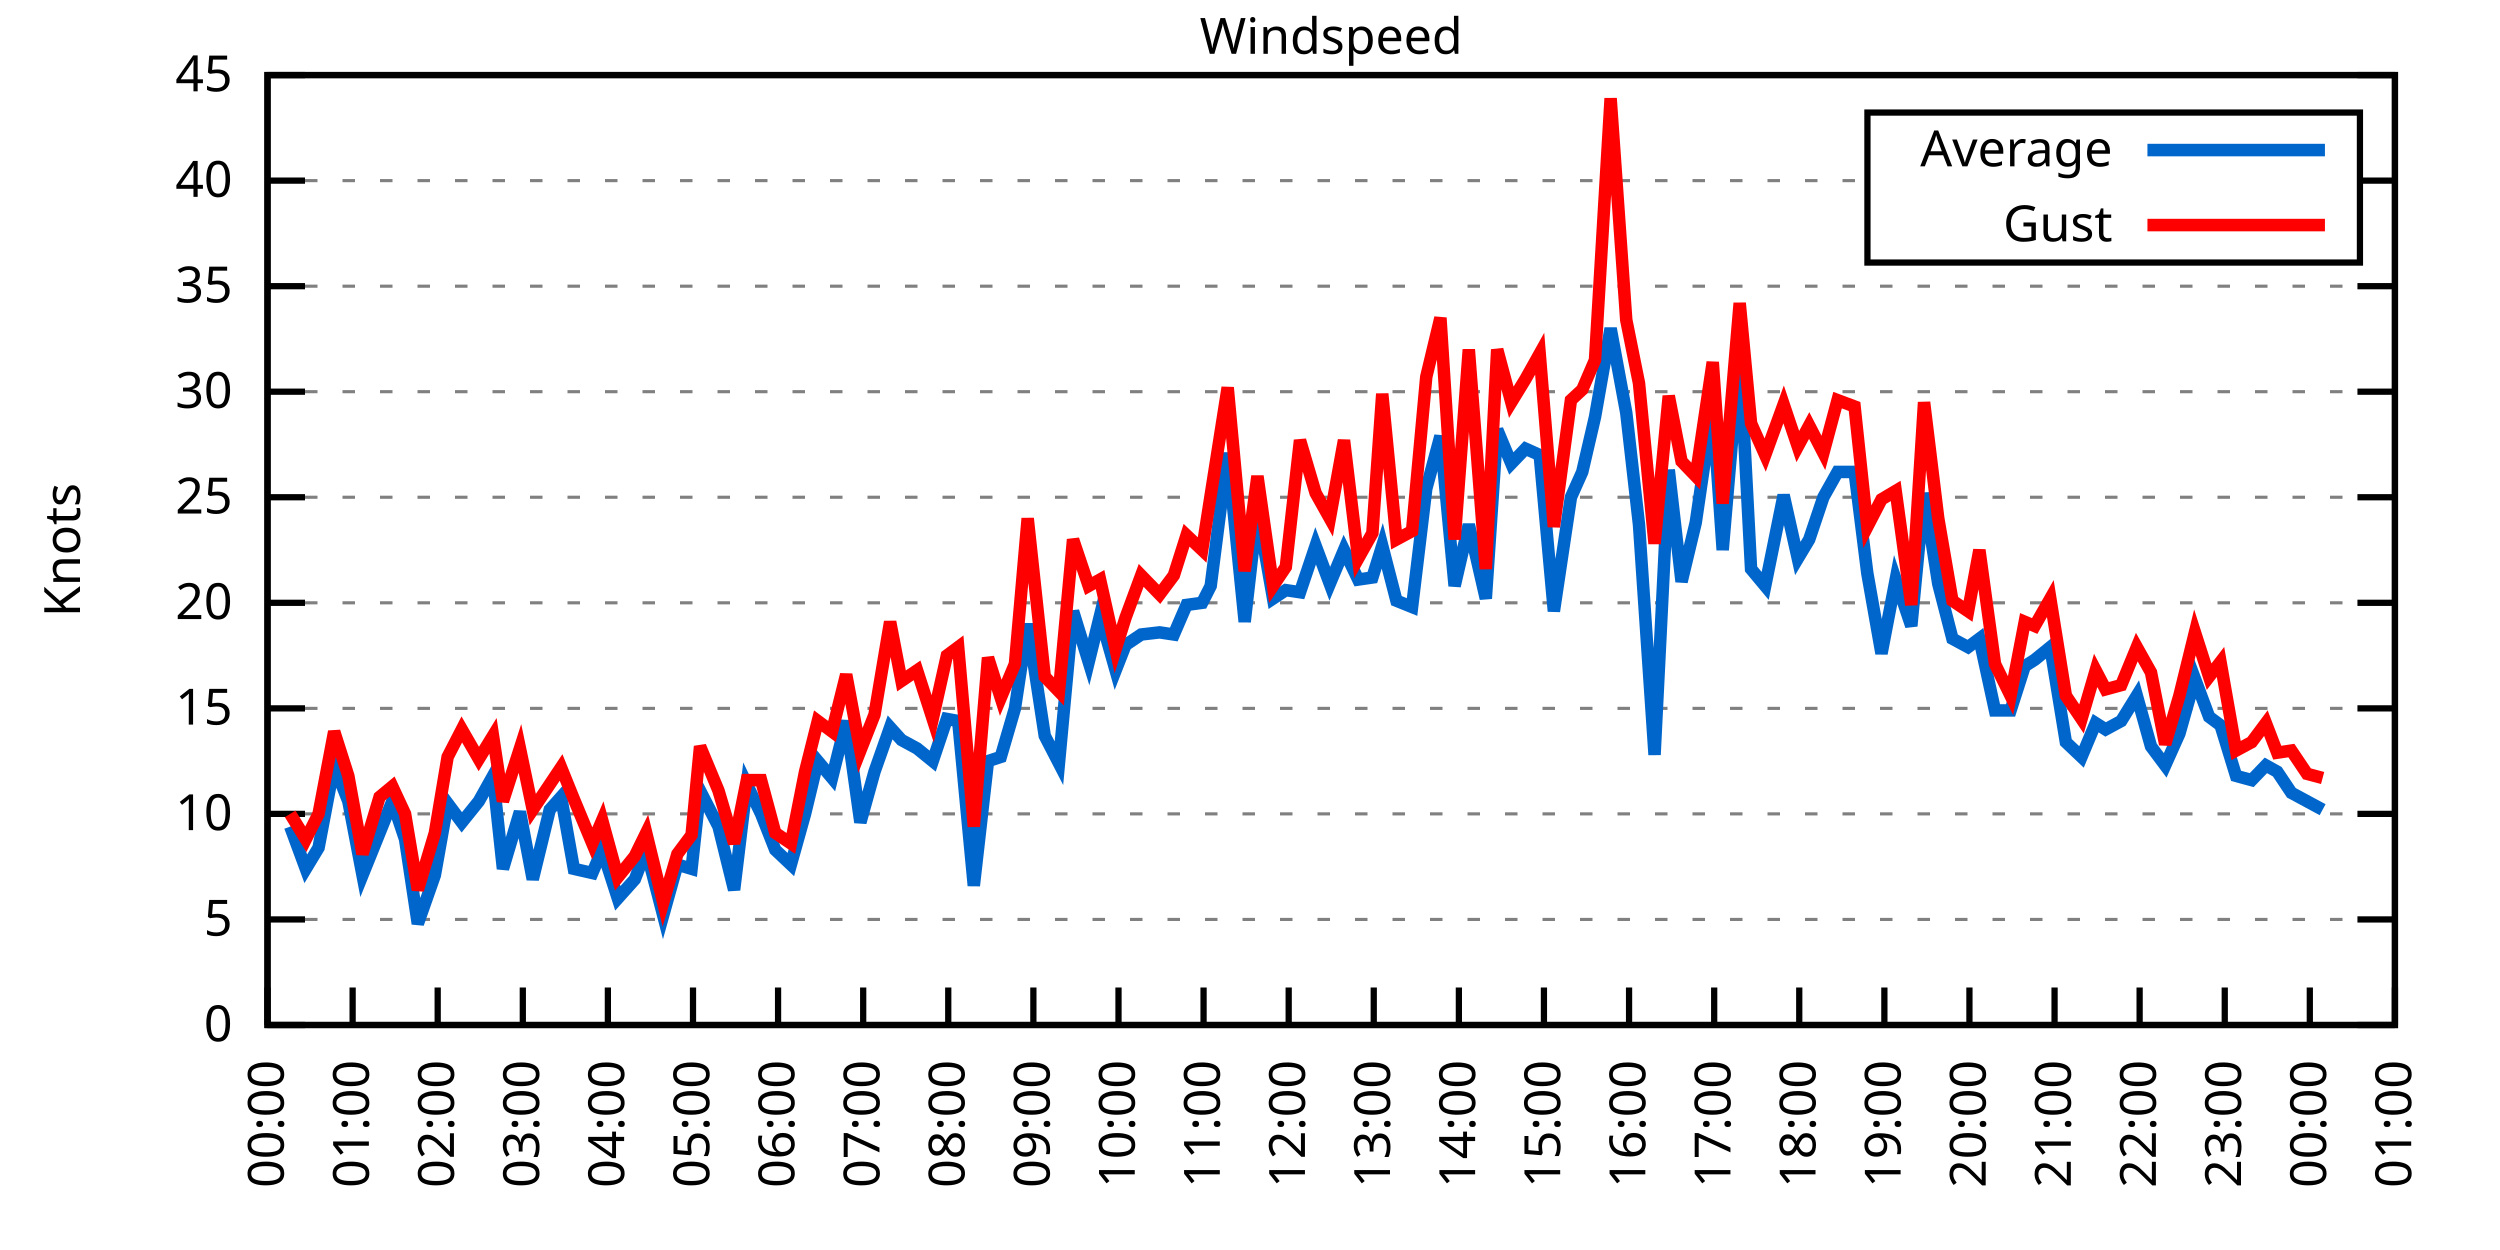
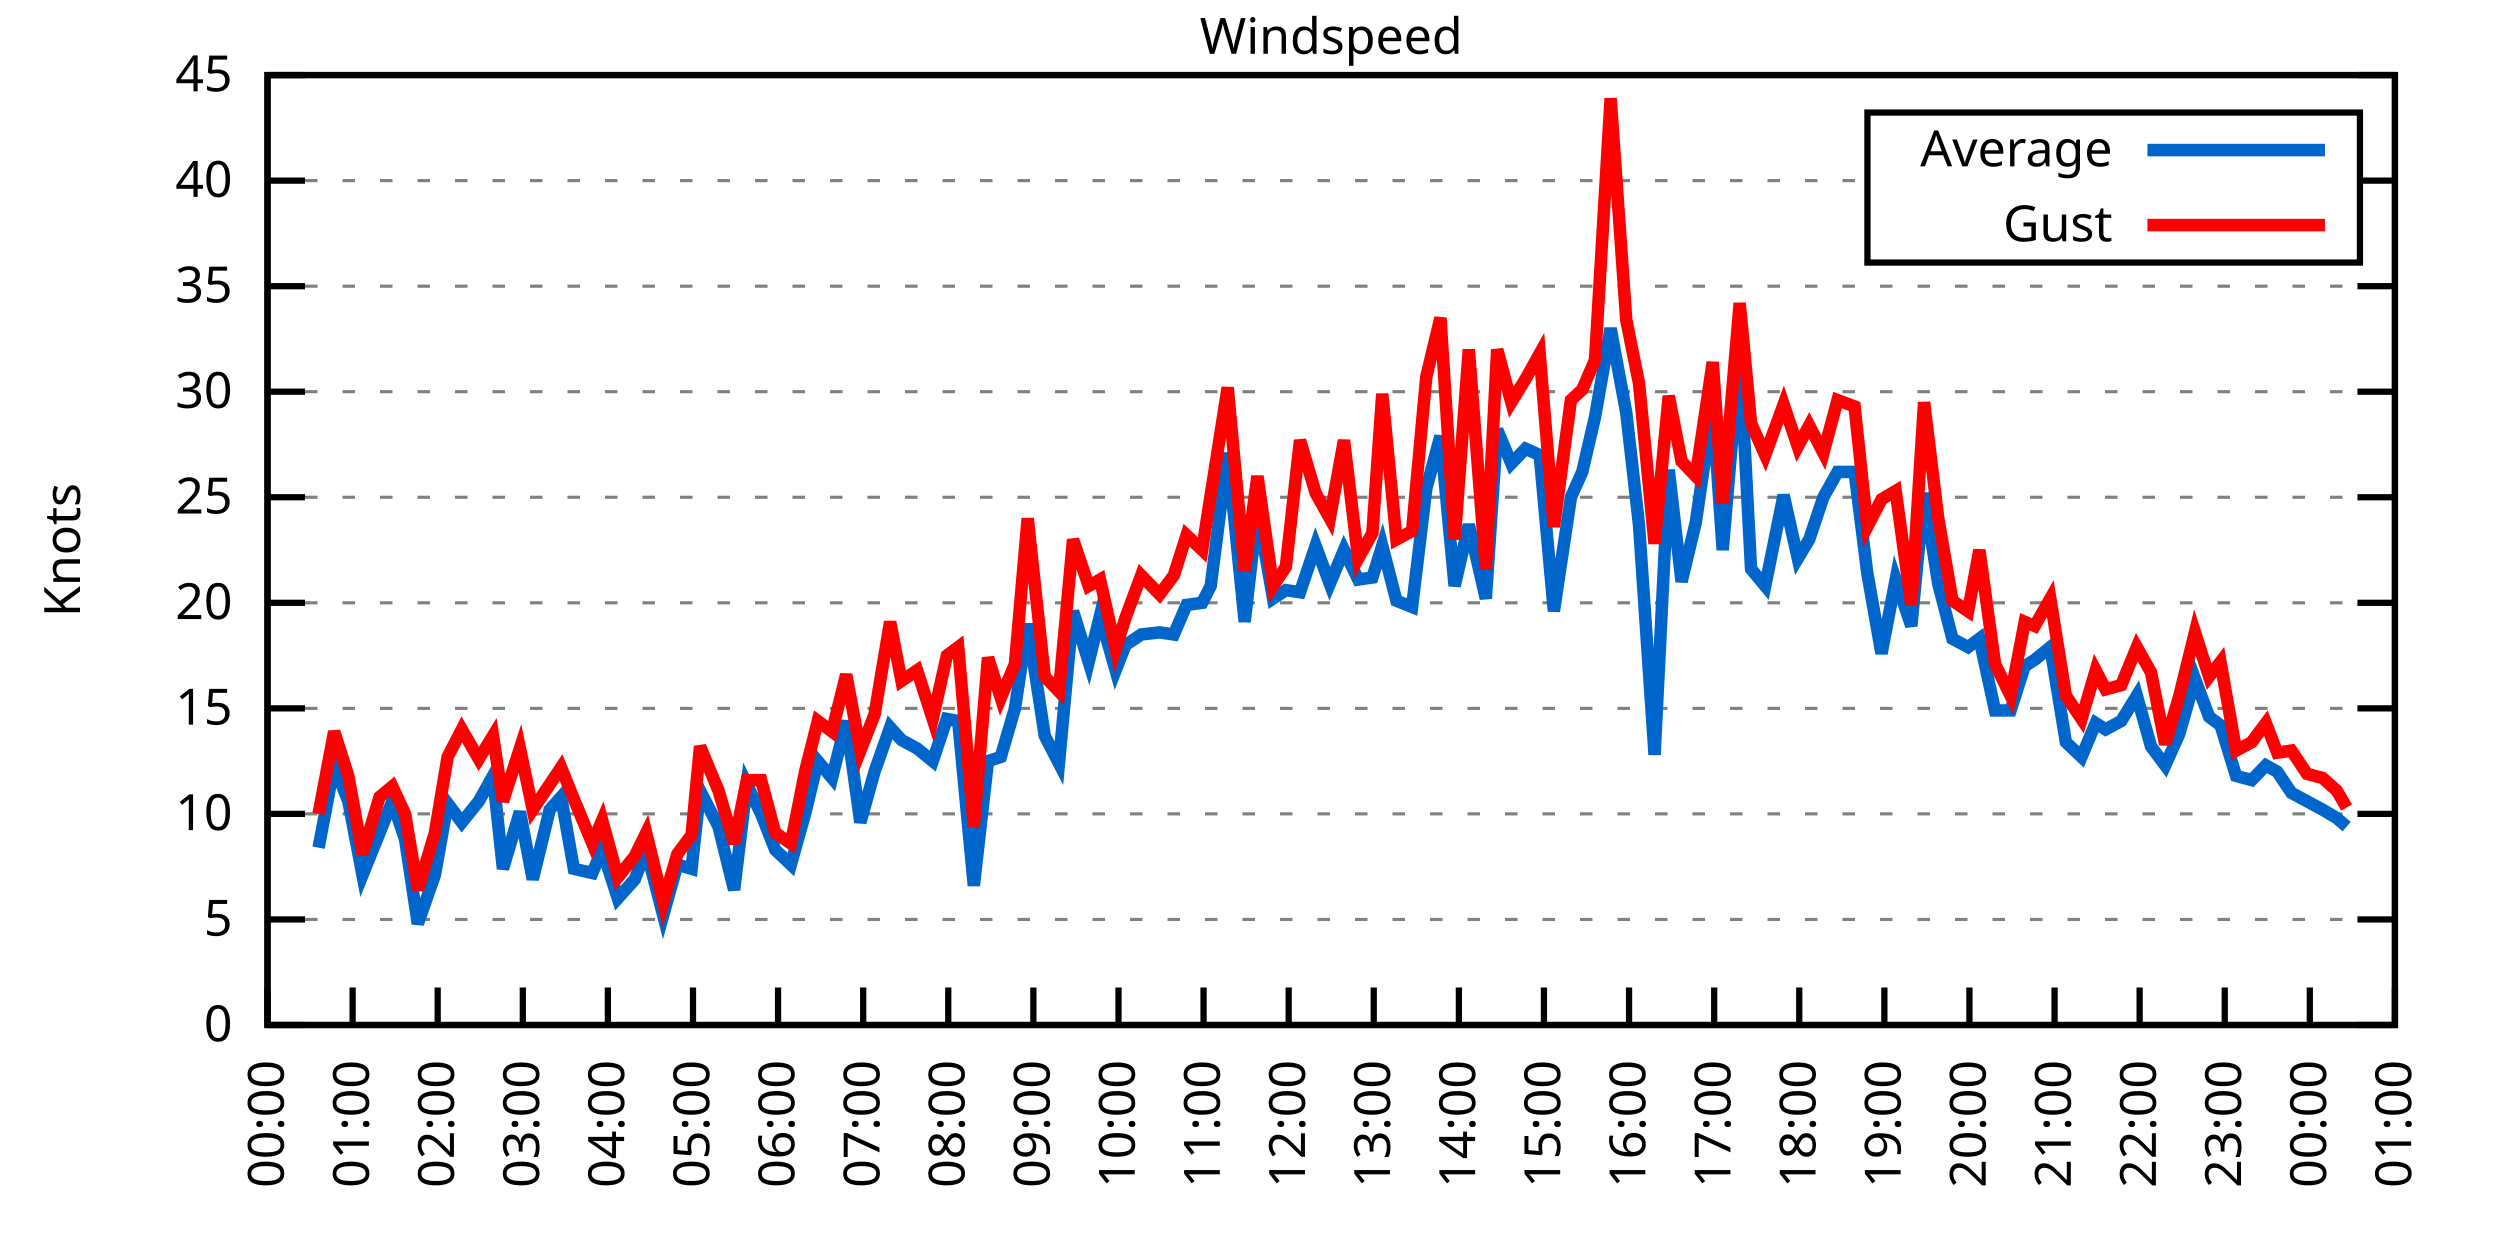
<svg xmlns="http://www.w3.org/2000/svg" xmlns:xlink="http://www.w3.org/1999/xlink" width="400" height="200" viewBox="0 0 400 200">
  <g id="gnuplot_canvas">
    <rect x="0" y="0" width="400" height="200" fill="none" />
    <defs>
      <circle id="gpDot" r="0.5" stroke-width="0.5" stroke="currentColor" />
      <path id="gpPt0" stroke-width="0.333" stroke="currentColor" d="M-1,0 h2 M0,-1 v2" />
      <path id="gpPt1" stroke-width="0.333" stroke="currentColor" d="M-1,-1 L1,1 M1,-1 L-1,1" />
      <path id="gpPt2" stroke-width="0.333" stroke="currentColor" d="M-1,0 L1,0 M0,-1 L0,1 M-1,-1 L1,1 M-1,1 L1,-1" />
      <rect id="gpPt3" stroke-width="0.333" stroke="currentColor" x="-1" y="-1" width="2" height="2" />
      <rect id="gpPt4" stroke-width="0.333" stroke="currentColor" fill="currentColor" x="-1" y="-1" width="2" height="2" />
      <circle id="gpPt5" stroke-width="0.333" stroke="currentColor" cx="0" cy="0" r="1" />
      <use xlink:href="#gpPt5" id="gpPt6" fill="currentColor" stroke="none" />
      <path id="gpPt7" stroke-width="0.333" stroke="currentColor" d="M0,-1.33 L-1.33,0.67 L1.33,0.67 z" />
      <use xlink:href="#gpPt7" id="gpPt8" fill="currentColor" stroke="none" />
      <use xlink:href="#gpPt7" id="gpPt9" stroke="currentColor" transform="rotate(180)" />
      <use xlink:href="#gpPt9" id="gpPt10" fill="currentColor" stroke="none" />
      <use xlink:href="#gpPt3" id="gpPt11" stroke="currentColor" transform="rotate(45)" />
      <use xlink:href="#gpPt11" id="gpPt12" fill="currentColor" stroke="none" />
      <path id="gpPt13" stroke-width="0.333" stroke="currentColor" d="M0,1.330 L1.265,0.411 L0.782,-1.067 L-0.782,-1.076 L-1.265,0.411 z" />
      <use xlink:href="#gpPt13" id="gpPt14" fill="currentColor" stroke="none" />
      <filter id="textbox" filterUnits="objectBoundingBox" x="0" y="0" height="1" width="1">
        <feFlood flood-color="white" flood-opacity="1" result="bgnd" />
        <feComposite in="SourceGraphic" in2="bgnd" operator="atop" />
      </filter>
      <filter id="greybox" filterUnits="objectBoundingBox" x="0" y="0" height="1" width="1">
        <feFlood flood-color="lightgrey" flood-opacity="1" result="grey" />
        <feComposite in="SourceGraphic" in2="grey" operator="atop" />
      </filter>
    </defs>
    <g fill="none" color="white" stroke="currentColor" stroke-width="1.00" stroke-linecap="butt" stroke-linejoin="miter">
</g>
    <g fill="none" color="black" stroke="currentColor" stroke-width="1.00" stroke-linecap="butt" stroke-linejoin="miter">
      <g stroke="none" shape-rendering="crispEdges">
        <polygon fill="rgb(255, 255, 255)" points="42.80,164.00 383.18,164.00 383.18,12.02 42.80,12.02 " />
      </g>
    </g>
    <g fill="none" color="black" stroke="currentColor" stroke-width="1.00" stroke-linecap="butt" stroke-linejoin="miter">
</g>
    <g fill="none" color="black" stroke="black" stroke-width="0.50" stroke-linecap="butt" stroke-linejoin="miter">
</g>
    <g fill="none" color="gray" stroke="currentColor" stroke-width="0.50" stroke-linecap="butt" stroke-linejoin="miter">
      <path stroke="gray" stroke-dasharray="2,4" class="gridline" d="M42.80,164.00 L383.19,164.00  " />
    </g>
    <g fill="none" color="gray" stroke="gray" stroke-width="1.00" stroke-linecap="butt" stroke-linejoin="miter">
</g>
    <g fill="none" color="black" stroke="currentColor" stroke-width="1.00" stroke-linecap="butt" stroke-linejoin="miter">
      <path stroke="black" d="M42.80,164.00 L48.80,164.00 M383.19,164.00 L377.19,164.00  " />
      <g transform="translate(37.20,166.60)" stroke="none" fill="black" font-family="Sans" font-size="8.00" text-anchor="end">
        <text>
          <tspan font-family="Sans"> 0</tspan>
        </text>
      </g>
    </g>
    <g fill="none" color="black" stroke="currentColor" stroke-width="1.00" stroke-linecap="butt" stroke-linejoin="miter">
</g>
    <g fill="none" color="black" stroke="black" stroke-width="0.50" stroke-linecap="butt" stroke-linejoin="miter">
</g>
    <g fill="none" color="gray" stroke="currentColor" stroke-width="0.50" stroke-linecap="butt" stroke-linejoin="miter">
      <path stroke="gray" stroke-dasharray="2,4" class="gridline" d="M42.80,147.11 L383.19,147.11  " />
    </g>
    <g fill="none" color="gray" stroke="gray" stroke-width="1.00" stroke-linecap="butt" stroke-linejoin="miter">
</g>
    <g fill="none" color="black" stroke="currentColor" stroke-width="1.00" stroke-linecap="butt" stroke-linejoin="miter">
      <path stroke="black" d="M42.80,147.11 L48.80,147.11 M383.19,147.11 L377.19,147.11  " />
      <g transform="translate(37.20,149.71)" stroke="none" fill="black" font-family="Sans" font-size="8.00" text-anchor="end">
        <text>
          <tspan font-family="Sans"> 5</tspan>
        </text>
      </g>
    </g>
    <g fill="none" color="black" stroke="currentColor" stroke-width="1.00" stroke-linecap="butt" stroke-linejoin="miter">
</g>
    <g fill="none" color="black" stroke="black" stroke-width="0.50" stroke-linecap="butt" stroke-linejoin="miter">
</g>
    <g fill="none" color="gray" stroke="currentColor" stroke-width="0.50" stroke-linecap="butt" stroke-linejoin="miter">
      <path stroke="gray" stroke-dasharray="2,4" class="gridline" d="M42.80,130.22 L383.19,130.22  " />
    </g>
    <g fill="none" color="gray" stroke="gray" stroke-width="1.00" stroke-linecap="butt" stroke-linejoin="miter">
</g>
    <g fill="none" color="black" stroke="currentColor" stroke-width="1.00" stroke-linecap="butt" stroke-linejoin="miter">
      <path stroke="black" d="M42.80,130.22 L48.80,130.22 M383.19,130.22 L377.19,130.22  " />
      <g transform="translate(37.20,132.82)" stroke="none" fill="black" font-family="Sans" font-size="8.00" text-anchor="end">
        <text>
          <tspan font-family="Sans"> 10</tspan>
        </text>
      </g>
    </g>
    <g fill="none" color="black" stroke="currentColor" stroke-width="1.00" stroke-linecap="butt" stroke-linejoin="miter">
</g>
    <g fill="none" color="black" stroke="black" stroke-width="0.50" stroke-linecap="butt" stroke-linejoin="miter">
</g>
    <g fill="none" color="gray" stroke="currentColor" stroke-width="0.50" stroke-linecap="butt" stroke-linejoin="miter">
      <path stroke="gray" stroke-dasharray="2,4" class="gridline" d="M42.80,113.34 L383.19,113.34  " />
    </g>
    <g fill="none" color="gray" stroke="gray" stroke-width="1.00" stroke-linecap="butt" stroke-linejoin="miter">
</g>
    <g fill="none" color="black" stroke="currentColor" stroke-width="1.00" stroke-linecap="butt" stroke-linejoin="miter">
      <path stroke="black" d="M42.80,113.34 L48.80,113.34 M383.19,113.34 L377.19,113.34  " />
      <g transform="translate(37.20,115.94)" stroke="none" fill="black" font-family="Sans" font-size="8.00" text-anchor="end">
        <text>
          <tspan font-family="Sans"> 15</tspan>
        </text>
      </g>
    </g>
    <g fill="none" color="black" stroke="currentColor" stroke-width="1.00" stroke-linecap="butt" stroke-linejoin="miter">
</g>
    <g fill="none" color="black" stroke="black" stroke-width="0.50" stroke-linecap="butt" stroke-linejoin="miter">
</g>
    <g fill="none" color="gray" stroke="currentColor" stroke-width="0.50" stroke-linecap="butt" stroke-linejoin="miter">
      <path stroke="gray" stroke-dasharray="2,4" class="gridline" d="M42.80,96.45 L383.19,96.45  " />
    </g>
    <g fill="none" color="gray" stroke="gray" stroke-width="1.00" stroke-linecap="butt" stroke-linejoin="miter">
</g>
    <g fill="none" color="black" stroke="currentColor" stroke-width="1.00" stroke-linecap="butt" stroke-linejoin="miter">
      <path stroke="black" d="M42.80,96.45 L48.80,96.45 M383.19,96.45 L377.19,96.45  " />
      <g transform="translate(37.20,99.05)" stroke="none" fill="black" font-family="Sans" font-size="8.00" text-anchor="end">
        <text>
          <tspan font-family="Sans"> 20</tspan>
        </text>
      </g>
    </g>
    <g fill="none" color="black" stroke="currentColor" stroke-width="1.00" stroke-linecap="butt" stroke-linejoin="miter">
</g>
    <g fill="none" color="black" stroke="black" stroke-width="0.50" stroke-linecap="butt" stroke-linejoin="miter">
</g>
    <g fill="none" color="gray" stroke="currentColor" stroke-width="0.50" stroke-linecap="butt" stroke-linejoin="miter">
      <path stroke="gray" stroke-dasharray="2,4" class="gridline" d="M42.80,79.56 L383.19,79.56  " />
    </g>
    <g fill="none" color="gray" stroke="gray" stroke-width="1.00" stroke-linecap="butt" stroke-linejoin="miter">
</g>
    <g fill="none" color="black" stroke="currentColor" stroke-width="1.00" stroke-linecap="butt" stroke-linejoin="miter">
      <path stroke="black" d="M42.80,79.56 L48.80,79.56 M383.19,79.56 L377.19,79.56  " />
      <g transform="translate(37.20,82.16)" stroke="none" fill="black" font-family="Sans" font-size="8.00" text-anchor="end">
        <text>
          <tspan font-family="Sans"> 25</tspan>
        </text>
      </g>
    </g>
    <g fill="none" color="black" stroke="currentColor" stroke-width="1.00" stroke-linecap="butt" stroke-linejoin="miter">
</g>
    <g fill="none" color="black" stroke="black" stroke-width="0.50" stroke-linecap="butt" stroke-linejoin="miter">
</g>
    <g fill="none" color="gray" stroke="currentColor" stroke-width="0.50" stroke-linecap="butt" stroke-linejoin="miter">
      <path stroke="gray" stroke-dasharray="2,4" class="gridline" d="M42.80,62.67 L383.19,62.67  " />
    </g>
    <g fill="none" color="gray" stroke="gray" stroke-width="1.00" stroke-linecap="butt" stroke-linejoin="miter">
</g>
    <g fill="none" color="black" stroke="currentColor" stroke-width="1.00" stroke-linecap="butt" stroke-linejoin="miter">
      <path stroke="black" d="M42.80,62.67 L48.80,62.67 M383.19,62.67 L377.19,62.67  " />
      <g transform="translate(37.20,65.27)" stroke="none" fill="black" font-family="Sans" font-size="8.00" text-anchor="end">
        <text>
          <tspan font-family="Sans"> 30</tspan>
        </text>
      </g>
    </g>
    <g fill="none" color="black" stroke="currentColor" stroke-width="1.00" stroke-linecap="butt" stroke-linejoin="miter">
</g>
    <g fill="none" color="black" stroke="black" stroke-width="0.50" stroke-linecap="butt" stroke-linejoin="miter">
</g>
    <g fill="none" color="gray" stroke="currentColor" stroke-width="0.50" stroke-linecap="butt" stroke-linejoin="miter">
      <path stroke="gray" stroke-dasharray="2,4" class="gridline" d="M42.80,45.79 L383.19,45.79  " />
    </g>
    <g fill="none" color="gray" stroke="gray" stroke-width="1.00" stroke-linecap="butt" stroke-linejoin="miter">
</g>
    <g fill="none" color="black" stroke="currentColor" stroke-width="1.00" stroke-linecap="butt" stroke-linejoin="miter">
      <path stroke="black" d="M42.80,45.79 L48.80,45.79 M383.19,45.79 L377.19,45.79  " />
      <g transform="translate(37.20,48.39)" stroke="none" fill="black" font-family="Sans" font-size="8.00" text-anchor="end">
        <text>
          <tspan font-family="Sans"> 35</tspan>
        </text>
      </g>
    </g>
    <g fill="none" color="black" stroke="currentColor" stroke-width="1.00" stroke-linecap="butt" stroke-linejoin="miter">
</g>
    <g fill="none" color="black" stroke="black" stroke-width="0.50" stroke-linecap="butt" stroke-linejoin="miter">
</g>
    <g fill="none" color="gray" stroke="currentColor" stroke-width="0.50" stroke-linecap="butt" stroke-linejoin="miter">
      <path stroke="gray" stroke-dasharray="2,4" class="gridline" d="M42.80,28.90 L298.79,28.90 M377.59,28.90 L383.19,28.90  " />
    </g>
    <g fill="none" color="gray" stroke="gray" stroke-width="1.00" stroke-linecap="butt" stroke-linejoin="miter">
</g>
    <g fill="none" color="black" stroke="currentColor" stroke-width="1.00" stroke-linecap="butt" stroke-linejoin="miter">
      <path stroke="black" d="M42.80,28.90 L48.80,28.90 M383.19,28.90 L377.19,28.90  " />
      <g transform="translate(37.20,31.50)" stroke="none" fill="black" font-family="Sans" font-size="8.00" text-anchor="end">
        <text>
          <tspan font-family="Sans"> 40</tspan>
        </text>
      </g>
    </g>
    <g fill="none" color="black" stroke="currentColor" stroke-width="1.00" stroke-linecap="butt" stroke-linejoin="miter">
</g>
    <g fill="none" color="black" stroke="black" stroke-width="0.50" stroke-linecap="butt" stroke-linejoin="miter">
</g>
    <g fill="none" color="gray" stroke="currentColor" stroke-width="0.50" stroke-linecap="butt" stroke-linejoin="miter">
      <path stroke="gray" stroke-dasharray="2,4" class="gridline" d="M42.80,12.01 L383.19,12.01  " />
    </g>
    <g fill="none" color="gray" stroke="gray" stroke-width="1.00" stroke-linecap="butt" stroke-linejoin="miter">
</g>
    <g fill="none" color="black" stroke="currentColor" stroke-width="1.00" stroke-linecap="butt" stroke-linejoin="miter">
      <path stroke="black" d="M42.80,12.01 L48.80,12.01 M383.19,12.01 L377.19,12.01  " />
      <g transform="translate(37.20,14.61)" stroke="none" fill="black" font-family="Sans" font-size="8.00" text-anchor="end">
        <text>
          <tspan font-family="Sans"> 45</tspan>
        </text>
      </g>
    </g>
    <g fill="none" color="black" stroke="currentColor" stroke-width="1.00" stroke-linecap="butt" stroke-linejoin="miter">
      <path stroke="black" d="M42.80,164.00 L42.80,158.00  " />
      <g transform="translate(45.40,169.60) rotate(270.00)" stroke="none" fill="black" font-family="Sans" font-size="8.00" text-anchor="end">
        <text>
          <tspan font-family="Sans">00:00</tspan>
        </text>
      </g>
    </g>
    <g fill="none" color="black" stroke="currentColor" stroke-width="1.00" stroke-linecap="butt" stroke-linejoin="miter">
      <path stroke="black" d="M56.42,164.00 L56.42,158.00  " />
      <g transform="translate(59.02,169.60) rotate(270.00)" stroke="none" fill="black" font-family="Sans" font-size="8.00" text-anchor="end">
        <text>
          <tspan font-family="Sans">01:00</tspan>
        </text>
      </g>
    </g>
    <g fill="none" color="black" stroke="currentColor" stroke-width="1.00" stroke-linecap="butt" stroke-linejoin="miter">
      <path stroke="black" d="M70.03,164.00 L70.03,158.00  " />
      <g transform="translate(72.63,169.60) rotate(270.00)" stroke="none" fill="black" font-family="Sans" font-size="8.00" text-anchor="end">
        <text>
          <tspan font-family="Sans">02:00</tspan>
        </text>
      </g>
    </g>
    <g fill="none" color="black" stroke="currentColor" stroke-width="1.00" stroke-linecap="butt" stroke-linejoin="miter">
      <path stroke="black" d="M83.65,164.00 L83.65,158.00  " />
      <g transform="translate(86.25,169.60) rotate(270.00)" stroke="none" fill="black" font-family="Sans" font-size="8.00" text-anchor="end">
        <text>
          <tspan font-family="Sans">03:00</tspan>
        </text>
      </g>
    </g>
    <g fill="none" color="black" stroke="currentColor" stroke-width="1.00" stroke-linecap="butt" stroke-linejoin="miter">
      <path stroke="black" d="M97.26,164.00 L97.26,158.00  " />
      <g transform="translate(99.86,169.60) rotate(270.00)" stroke="none" fill="black" font-family="Sans" font-size="8.00" text-anchor="end">
        <text>
          <tspan font-family="Sans">04:00</tspan>
        </text>
      </g>
    </g>
    <g fill="none" color="black" stroke="currentColor" stroke-width="1.00" stroke-linecap="butt" stroke-linejoin="miter">
      <path stroke="black" d="M110.88,164.00 L110.88,158.00  " />
      <g transform="translate(113.48,169.60) rotate(270.00)" stroke="none" fill="black" font-family="Sans" font-size="8.00" text-anchor="end">
        <text>
          <tspan font-family="Sans">05:00</tspan>
        </text>
      </g>
    </g>
    <g fill="none" color="black" stroke="currentColor" stroke-width="1.00" stroke-linecap="butt" stroke-linejoin="miter">
      <path stroke="black" d="M124.49,164.00 L124.49,158.00  " />
      <g transform="translate(127.09,169.60) rotate(270.00)" stroke="none" fill="black" font-family="Sans" font-size="8.00" text-anchor="end">
        <text>
          <tspan font-family="Sans">06:00</tspan>
        </text>
      </g>
    </g>
    <g fill="none" color="black" stroke="currentColor" stroke-width="1.00" stroke-linecap="butt" stroke-linejoin="miter">
      <path stroke="black" d="M138.11,164.00 L138.11,158.00  " />
      <g transform="translate(140.71,169.60) rotate(270.00)" stroke="none" fill="black" font-family="Sans" font-size="8.00" text-anchor="end">
        <text>
          <tspan font-family="Sans">07:00</tspan>
        </text>
      </g>
    </g>
    <g fill="none" color="black" stroke="currentColor" stroke-width="1.00" stroke-linecap="butt" stroke-linejoin="miter">
      <path stroke="black" d="M151.72,164.00 L151.72,158.00  " />
      <g transform="translate(154.32,169.60) rotate(270.00)" stroke="none" fill="black" font-family="Sans" font-size="8.00" text-anchor="end">
        <text>
          <tspan font-family="Sans">08:00</tspan>
        </text>
      </g>
    </g>
    <g fill="none" color="black" stroke="currentColor" stroke-width="1.00" stroke-linecap="butt" stroke-linejoin="miter">
      <path stroke="black" d="M165.34,164.00 L165.34,158.00  " />
      <g transform="translate(167.94,169.60) rotate(270.00)" stroke="none" fill="black" font-family="Sans" font-size="8.00" text-anchor="end">
        <text>
          <tspan font-family="Sans">09:00</tspan>
        </text>
      </g>
    </g>
    <g fill="none" color="black" stroke="currentColor" stroke-width="1.00" stroke-linecap="butt" stroke-linejoin="miter">
      <path stroke="black" d="M178.96,164.00 L178.96,158.00  " />
      <g transform="translate(181.56,169.60) rotate(270.00)" stroke="none" fill="black" font-family="Sans" font-size="8.00" text-anchor="end">
        <text>
          <tspan font-family="Sans">10:00</tspan>
        </text>
      </g>
    </g>
    <g fill="none" color="black" stroke="currentColor" stroke-width="1.00" stroke-linecap="butt" stroke-linejoin="miter">
      <path stroke="black" d="M192.57,164.00 L192.57,158.00  " />
      <g transform="translate(195.17,169.60) rotate(270.00)" stroke="none" fill="black" font-family="Sans" font-size="8.00" text-anchor="end">
        <text>
          <tspan font-family="Sans">11:00</tspan>
        </text>
      </g>
    </g>
    <g fill="none" color="black" stroke="currentColor" stroke-width="1.00" stroke-linecap="butt" stroke-linejoin="miter">
      <path stroke="black" d="M206.19,164.00 L206.19,158.00  " />
      <g transform="translate(208.79,169.60) rotate(270.00)" stroke="none" fill="black" font-family="Sans" font-size="8.00" text-anchor="end">
        <text>
          <tspan font-family="Sans">12:00</tspan>
        </text>
      </g>
    </g>
    <g fill="none" color="black" stroke="currentColor" stroke-width="1.00" stroke-linecap="butt" stroke-linejoin="miter">
      <path stroke="black" d="M219.80,164.00 L219.80,158.00  " />
      <g transform="translate(222.40,169.60) rotate(270.00)" stroke="none" fill="black" font-family="Sans" font-size="8.00" text-anchor="end">
        <text>
          <tspan font-family="Sans">13:00</tspan>
        </text>
      </g>
    </g>
    <g fill="none" color="black" stroke="currentColor" stroke-width="1.00" stroke-linecap="butt" stroke-linejoin="miter">
      <path stroke="black" d="M233.42,164.00 L233.42,158.00  " />
      <g transform="translate(236.02,169.60) rotate(270.00)" stroke="none" fill="black" font-family="Sans" font-size="8.00" text-anchor="end">
        <text>
          <tspan font-family="Sans">14:00</tspan>
        </text>
      </g>
    </g>
    <g fill="none" color="black" stroke="currentColor" stroke-width="1.00" stroke-linecap="butt" stroke-linejoin="miter">
      <path stroke="black" d="M247.03,164.00 L247.03,158.00  " />
      <g transform="translate(249.63,169.60) rotate(270.00)" stroke="none" fill="black" font-family="Sans" font-size="8.00" text-anchor="end">
        <text>
          <tspan font-family="Sans">15:00</tspan>
        </text>
      </g>
    </g>
    <g fill="none" color="black" stroke="currentColor" stroke-width="1.00" stroke-linecap="butt" stroke-linejoin="miter">
      <path stroke="black" d="M260.65,164.00 L260.65,158.00  " />
      <g transform="translate(263.25,169.60) rotate(270.00)" stroke="none" fill="black" font-family="Sans" font-size="8.00" text-anchor="end">
        <text>
          <tspan font-family="Sans">16:00</tspan>
        </text>
      </g>
    </g>
    <g fill="none" color="black" stroke="currentColor" stroke-width="1.00" stroke-linecap="butt" stroke-linejoin="miter">
      <path stroke="black" d="M274.27,164.00 L274.27,158.00  " />
      <g transform="translate(276.87,169.60) rotate(270.00)" stroke="none" fill="black" font-family="Sans" font-size="8.00" text-anchor="end">
        <text>
          <tspan font-family="Sans">17:00</tspan>
        </text>
      </g>
    </g>
    <g fill="none" color="black" stroke="currentColor" stroke-width="1.00" stroke-linecap="butt" stroke-linejoin="miter">
      <path stroke="black" d="M287.88,164.00 L287.88,158.00  " />
      <g transform="translate(290.48,169.60) rotate(270.00)" stroke="none" fill="black" font-family="Sans" font-size="8.00" text-anchor="end">
        <text>
          <tspan font-family="Sans">18:00</tspan>
        </text>
      </g>
    </g>
    <g fill="none" color="black" stroke="currentColor" stroke-width="1.00" stroke-linecap="butt" stroke-linejoin="miter">
      <path stroke="black" d="M301.50,164.00 L301.50,158.00  " />
      <g transform="translate(304.10,169.60) rotate(270.00)" stroke="none" fill="black" font-family="Sans" font-size="8.00" text-anchor="end">
        <text>
          <tspan font-family="Sans">19:00</tspan>
        </text>
      </g>
    </g>
    <g fill="none" color="black" stroke="currentColor" stroke-width="1.00" stroke-linecap="butt" stroke-linejoin="miter">
      <path stroke="black" d="M315.11,164.00 L315.11,158.00  " />
      <g transform="translate(317.71,169.60) rotate(270.00)" stroke="none" fill="black" font-family="Sans" font-size="8.00" text-anchor="end">
        <text>
          <tspan font-family="Sans">20:00</tspan>
        </text>
      </g>
    </g>
    <g fill="none" color="black" stroke="currentColor" stroke-width="1.00" stroke-linecap="butt" stroke-linejoin="miter">
      <path stroke="black" d="M328.73,164.00 L328.73,158.00  " />
      <g transform="translate(331.33,169.60) rotate(270.00)" stroke="none" fill="black" font-family="Sans" font-size="8.00" text-anchor="end">
        <text>
          <tspan font-family="Sans">21:00</tspan>
        </text>
      </g>
    </g>
    <g fill="none" color="black" stroke="currentColor" stroke-width="1.00" stroke-linecap="butt" stroke-linejoin="miter">
      <path stroke="black" d="M342.34,164.00 L342.34,158.00  " />
      <g transform="translate(344.94,169.60) rotate(270.00)" stroke="none" fill="black" font-family="Sans" font-size="8.00" text-anchor="end">
        <text>
          <tspan font-family="Sans">22:00</tspan>
        </text>
      </g>
    </g>
    <g fill="none" color="black" stroke="currentColor" stroke-width="1.00" stroke-linecap="butt" stroke-linejoin="miter">
      <path stroke="black" d="M355.96,164.00 L355.96,158.00  " />
      <g transform="translate(358.56,169.60) rotate(270.00)" stroke="none" fill="black" font-family="Sans" font-size="8.00" text-anchor="end">
        <text>
          <tspan font-family="Sans">23:00</tspan>
        </text>
      </g>
    </g>
    <g fill="none" color="black" stroke="currentColor" stroke-width="1.00" stroke-linecap="butt" stroke-linejoin="miter">
      <path stroke="black" d="M369.57,164.00 L369.57,158.00  " />
      <g transform="translate(372.17,169.60) rotate(270.00)" stroke="none" fill="black" font-family="Sans" font-size="8.00" text-anchor="end">
        <text>
          <tspan font-family="Sans">00:00</tspan>
        </text>
      </g>
    </g>
    <g fill="none" color="black" stroke="currentColor" stroke-width="1.00" stroke-linecap="butt" stroke-linejoin="miter">
      <path stroke="black" d="M383.19,164.00 L383.19,158.00  " />
      <g transform="translate(385.79,169.60) rotate(270.00)" stroke="none" fill="black" font-family="Sans" font-size="8.00" text-anchor="end">
        <text>
          <tspan font-family="Sans">01:00</tspan>
        </text>
      </g>
    </g>
    <g fill="none" color="black" stroke="currentColor" stroke-width="1.00" stroke-linecap="butt" stroke-linejoin="miter">
</g>
    <g fill="none" color="black" stroke="currentColor" stroke-width="1.00" stroke-linecap="butt" stroke-linejoin="miter">
      <path stroke="black" d="M42.80,12.01 L42.80,164.00 L383.19,164.00 L383.19,12.01 L42.80,12.01 Z  " />
    </g>
    <g fill="none" color="black" stroke="currentColor" stroke-width="1.00" stroke-linecap="butt" stroke-linejoin="miter">
</g>
    <g fill="none" color="black" stroke="currentColor" stroke-width="1.00" stroke-linecap="butt" stroke-linejoin="miter">
      <path stroke="black" d="M298.79,42.01 L298.79,18.01 L377.59,18.01 L377.59,42.01 L298.79,42.01 Z  " />
    </g>
    <g id="Windspeed_plot_1">
      <g fill="none" color="white" stroke="black" stroke-width="2.00" stroke-linecap="butt" stroke-linejoin="miter">
</g>
      <g fill="none" color="black" stroke="currentColor" stroke-width="2.00" stroke-linecap="butt" stroke-linejoin="miter">
        <g transform="translate(337.99,26.61)" stroke="none" fill="black" font-family="Sans" font-size="8.00" text-anchor="end">
          <text>
            <tspan font-family="Sans">Average</tspan>
          </text>
        </g>
      </g>
      <g fill="none" color="black" stroke="currentColor" stroke-width="2.00" stroke-linecap="butt" stroke-linejoin="miter">
-         <path stroke="rgb(  0, 102, 204)" d="M343.59,24.01 L371.99,24.01 M46.43,132.25 L48.93,139.01 L50.97,135.63 L53.47,122.46 L55.73,128.20 L58.00,140.02   L60.73,133.26 L62.77,128.20 L64.81,134.28 L66.85,147.79 L69.58,140.02 L71.62,128.54 L73.89,131.58 L76.61,128.20   L78.88,124.14 L80.47,139.01 L83.19,129.89 L85.24,140.69 L87.96,129.55 L89.77,127.52 L91.82,139.01 L94.77,139.68   L96.35,135.97 L98.85,143.73 L101.57,140.69 L103.39,135.97 L106.11,146.44 L108.38,138.33 L110.65,139.01 L112.01,126.51   L114.96,132.25 L117.46,142.38 L119.50,125.50 L121.77,130.22 L124.04,135.97 L126.54,138.33 L128.81,130.22 L130.85,121.78   L133.12,124.48 L135.39,115.36 L137.66,131.58 L139.92,123.47 L142.42,116.38 L144.24,118.40 L146.73,119.75 L149.23,121.78   L151.50,115.03 L153.31,115.36 L155.81,141.71 L158.08,121.78 L160.12,121.11 L162.39,113.34 L164.43,99.83 L167.16,117.73   L169.43,122.12 L171.69,97.80 L174.19,105.91 L176.01,98.48 L178.50,107.26 L180.09,103.20 L182.59,101.52 L185.54,101.18   L187.81,101.52 L189.85,96.79 L192.34,96.45 L193.71,93.75 L196.43,72.47 L199.15,99.49 L201.19,81.59 L203.69,95.77   L205.73,94.42 L208.00,94.76 L210.50,87.33 L212.77,93.41 L215.04,88.00 L217.31,92.73 L219.58,92.40 L221.16,87.33   L223.43,96.11 L225.93,97.12 L228.20,78.21 L230.47,69.77 L232.74,93.75 L235.01,83.95 L237.73,95.77 L239.55,68.75   L241.81,74.16 L244.08,71.79 L246.35,72.81 L248.62,97.80 L251.35,79.56 L253.16,75.51 L255.20,66.73 L257.70,52.54   L260.20,66.05 L262.24,83.95 L264.73,120.77 L267.00,75.17 L269.05,93.07 L271.32,83.61 L274.04,65.04 L275.63,88.00   L278.35,56.26 L280.17,91.04 L282.43,93.75 L285.38,79.22 L287.65,89.36 L289.47,86.32 L291.74,79.56 L294.01,75.51   L296.73,75.51 L298.77,91.72 L301.04,104.56 L303.31,92.73 L305.81,100.16 L307.85,78.89 L310.12,93.41 L312.39,102.19   L314.89,103.54 L316.70,102.19 L319.20,113.67 L321.69,113.67 L323.96,106.58 L325.55,105.57 L328.05,103.54 L330.54,118.74   L333.04,121.11 L335.31,115.70 L336.90,116.71 L339.39,115.36 L341.89,111.31 L344.16,119.42 L346.43,122.46 L348.70,117.39   L351.19,108.61 L353.46,114.69 L355.28,116.04 L357.77,124.14 L360.27,124.82 L362.54,122.46 L364.36,123.47 L366.62,126.85   L369.12,128.20 L371.62,129.55  " />
+         <path stroke="rgb(  0, 102, 204)" d="M343.59,24.01 L371.99,24.01 M50.97,135.63 L53.47,122.46 L55.73,128.20 L58.00,140.02 L60.73,133.26 L62.77,128.20   L64.81,134.28 L66.85,147.79 L69.58,140.02 L71.62,128.54 L73.89,131.58 L76.61,128.20 L78.88,124.14 L80.47,139.01   L83.19,129.89 L85.24,140.69 L87.96,129.55 L89.77,127.52 L91.82,139.01 L94.77,139.68 L96.35,135.97 L98.85,143.73   L101.57,140.69 L103.39,135.97 L106.11,146.44 L108.38,138.33 L110.65,139.01 L112.01,126.51 L114.96,132.25 L117.46,142.38   L119.50,125.50 L121.77,130.22 L124.04,135.97 L126.54,138.33 L128.81,130.22 L130.85,121.78 L133.12,124.48 L135.39,115.36   L137.66,131.58 L139.92,123.47 L142.42,116.38 L144.24,118.40 L146.73,119.75 L149.23,121.78 L151.50,115.03 L153.31,115.36   L155.81,141.71 L158.08,121.78 L160.12,121.11 L162.39,113.34 L164.43,99.83 L167.16,117.73 L169.43,122.12 L171.69,97.80   L174.19,105.91 L176.01,98.48 L178.50,107.26 L180.09,103.20 L182.59,101.52 L185.54,101.18 L187.81,101.52 L189.85,96.79   L192.34,96.45 L193.71,93.75 L196.43,72.47 L199.15,99.49 L201.19,81.59 L203.69,95.77 L205.73,94.42 L208.00,94.76   L210.50,87.33 L212.77,93.41 L215.04,88.00 L217.31,92.73 L219.58,92.40 L221.16,87.33 L223.43,96.11 L225.93,97.12   L228.20,78.21 L230.47,69.77 L232.74,93.75 L235.01,83.95 L237.73,95.77 L239.55,68.75 L241.81,74.16 L244.08,71.79   L246.35,72.81 L248.62,97.80 L251.35,79.56 L253.16,75.51 L255.20,66.73 L257.70,52.54 L260.20,66.05 L262.24,83.95   L264.73,120.77 L267.00,75.17 L269.05,93.07 L271.32,83.61 L274.04,65.04 L275.63,88.00 L278.35,56.26 L280.17,91.04   L282.43,93.75 L285.38,79.22 L287.65,89.36 L289.47,86.32 L291.74,79.56 L294.01,75.51 L296.73,75.51 L298.77,91.72   L301.04,104.56 L303.31,92.73 L305.81,100.16 L307.85,78.89 L310.12,93.41 L312.39,102.19 L314.89,103.54 L316.70,102.19   L319.20,113.67 L321.69,113.67 L323.96,106.58 L325.55,105.57 L328.05,103.54 L330.54,118.74 L333.04,121.11 L335.31,115.70   L336.90,116.71 L339.39,115.36 L341.89,111.31 L344.16,119.42 L346.43,122.46 L348.70,117.39 L351.19,108.61 L353.46,114.69   L355.28,116.04 L357.77,124.14 L360.27,124.82 L362.54,122.46 L364.36,123.47 L366.62,126.85 L369.12,128.20 L371.62,129.55   L373.89,130.90 L375.47,132.25  " />
      </g>
    </g>
    <g id="Windspeed_plot_2">
      <g fill="none" color="black" stroke="currentColor" stroke-width="2.00" stroke-linecap="butt" stroke-linejoin="miter">
        <g transform="translate(337.99,38.61)" stroke="none" fill="black" font-family="Sans" font-size="8.00" text-anchor="end">
          <text>
            <tspan font-family="Sans">Gust</tspan>
          </text>
        </g>
      </g>
      <g fill="none" color="black" stroke="currentColor" stroke-width="2.00" stroke-linecap="butt" stroke-linejoin="miter">
-         <path stroke="rgb(255,   0,   0)" d="M343.59,36.01 L371.99,36.01 M46.43,130.22 L48.93,134.28 L50.97,130.22 L53.47,117.05 L55.73,124.14 L58.00,136.64   L60.73,127.52 L62.77,125.83 L64.81,130.22 L66.85,142.38 L69.58,133.26 L71.62,121.11 L73.89,116.71 L76.61,121.44   L78.88,117.73 L80.47,128.20 L83.19,119.75 L85.24,129.55 L87.96,125.50 L89.77,122.79 L91.82,127.86 L94.77,134.95   L96.35,131.24 L98.85,140.36 L101.57,136.98 L103.39,133.26 L106.11,144.41 L108.38,136.64 L110.65,133.60 L112.01,119.42   L114.96,126.51 L117.46,134.95 L119.50,124.82 L121.77,124.82 L124.04,133.26 L126.54,134.95 L128.81,123.47 L130.85,115.36   L133.12,117.05 L135.39,107.93 L137.66,120.09 L139.92,114.35 L142.42,99.49 L144.24,108.95 L146.73,107.26 L149.23,115.03   L151.50,104.89 L153.31,103.54 L155.81,132.25 L158.08,105.23 L160.12,111.65 L162.39,106.24 L164.43,82.94 L167.16,108.27   L169.43,110.63 L171.69,86.32 L174.19,93.75 L176.01,92.73 L178.50,103.88 L180.09,98.81 L182.59,92.06 L185.54,95.10   L187.81,92.06 L189.85,85.64 L192.34,88.00 L193.71,79.22 L196.43,62.00 L199.15,91.38 L201.19,76.18 L203.69,93.75   L205.73,90.71 L208.00,70.44 L210.50,78.89 L212.77,82.94 L215.04,70.44 L217.31,89.36 L219.58,85.30 L221.16,63.01   L223.43,86.32 L225.93,84.97 L228.20,60.31 L230.47,50.85 L232.74,86.32 L235.01,55.92 L237.73,91.04 L239.55,55.92   L241.81,64.36 L244.08,60.65 L246.35,56.59 L248.62,84.29 L251.35,64.02 L253.16,62.34 L255.20,57.61 L257.70,15.73   L260.20,51.19 L262.24,61.32 L264.73,86.99 L267.00,63.35 L269.05,73.82 L271.32,76.18 L274.04,57.94 L275.63,80.57   L278.35,48.49 L280.17,67.74 L282.43,72.81 L285.38,64.70 L287.65,71.45 L289.47,68.08 L291.74,72.47 L294.01,64.02   L296.73,65.04 L298.77,84.29 L301.04,79.90 L303.31,78.55 L305.81,96.79 L307.85,64.36 L310.12,82.94 L312.39,96.11   L314.89,97.80 L316.70,88.00 L319.20,106.24 L321.69,111.31 L323.96,99.49 L325.55,100.16 L328.05,95.77 L330.54,111.31   L333.04,115.03 L335.31,107.26 L336.90,110.30 L339.39,109.62 L341.89,103.54 L344.16,107.59 L346.43,119.08 L348.70,111.31   L351.19,101.18 L353.46,108.27 L355.28,105.91 L357.77,120.09 L360.27,118.74 L362.54,115.70 L364.36,120.43 L366.62,120.09   L369.12,123.81 L371.62,124.48  " />
+         <path stroke="rgb(255,   0,   0)" d="M343.59,36.01 L371.99,36.01 M50.97,130.22 L53.47,117.05 L55.73,124.14 L58.00,136.64 L60.73,127.52 L62.77,125.83   L64.81,130.22 L66.85,142.38 L69.58,133.26 L71.62,121.11 L73.89,116.71 L76.61,121.44 L78.88,117.73 L80.47,128.20   L83.19,119.75 L85.24,129.55 L87.96,125.50 L89.77,122.79 L91.82,127.86 L94.77,134.95 L96.35,131.24 L98.85,140.36   L101.57,136.98 L103.39,133.26 L106.11,144.41 L108.38,136.64 L110.65,133.60 L112.01,119.42 L114.96,126.51 L117.46,134.95   L119.50,124.82 L121.77,124.82 L124.04,133.26 L126.54,134.95 L128.81,123.47 L130.85,115.36 L133.12,117.05 L135.39,107.93   L137.66,120.09 L139.92,114.35 L142.42,99.49 L144.24,108.95 L146.73,107.26 L149.23,115.03 L151.50,104.89 L153.31,103.54   L155.81,132.25 L158.08,105.23 L160.12,111.65 L162.39,106.24 L164.43,82.94 L167.16,108.27 L169.43,110.63 L171.69,86.32   L174.19,93.75 L176.01,92.73 L178.50,103.88 L180.09,98.81 L182.59,92.06 L185.54,95.10 L187.81,92.06 L189.85,85.64   L192.34,88.00 L193.71,79.22 L196.43,62.00 L199.15,91.38 L201.19,76.18 L203.69,93.75 L205.73,90.71 L208.00,70.44   L210.50,78.89 L212.77,82.94 L215.04,70.44 L217.31,89.36 L219.58,85.30 L221.16,63.01 L223.43,86.32 L225.93,84.97   L228.20,60.31 L230.47,50.85 L232.74,86.32 L235.01,55.92 L237.73,91.04 L239.55,55.92 L241.81,64.36 L244.08,60.65   L246.35,56.59 L248.62,84.29 L251.35,64.02 L253.16,62.34 L255.20,57.61 L257.70,15.73 L260.20,51.19 L262.24,61.32   L264.73,86.99 L267.00,63.35 L269.05,73.82 L271.32,76.18 L274.04,57.94 L275.63,80.57 L278.35,48.49 L280.17,67.74   L282.43,72.81 L285.38,64.70 L287.65,71.45 L289.47,68.08 L291.74,72.47 L294.01,64.02 L296.73,65.04 L298.77,84.29   L301.04,79.90 L303.31,78.55 L305.81,96.79 L307.85,64.36 L310.12,82.94 L312.39,96.11 L314.89,97.80 L316.70,88.00   L319.20,106.24 L321.69,111.31 L323.96,99.49 L325.55,100.16 L328.05,95.77 L330.54,111.31 L333.04,115.03 L335.31,107.26   L336.90,110.30 L339.39,109.62 L341.89,103.54 L344.16,107.59 L346.43,119.08 L348.70,111.31 L351.19,101.18 L353.46,108.27   L355.28,105.91 L357.77,120.09 L360.27,118.74 L362.54,115.70 L364.36,120.43 L366.62,120.09 L369.12,123.81 L371.62,124.48   L373.89,126.51 L375.47,129.21  " />
      </g>
    </g>
    <g fill="none" color="black" stroke="currentColor" stroke-width="2.00" stroke-linecap="butt" stroke-linejoin="miter">
</g>
    <g fill="none" color="black" stroke="black" stroke-width="1.00" stroke-linecap="butt" stroke-linejoin="miter">
</g>
    <g fill="none" color="black" stroke="currentColor" stroke-width="1.00" stroke-linecap="butt" stroke-linejoin="miter">
      <path stroke="black" d="M42.80,12.01 L42.80,164.00 L383.19,164.00 L383.19,12.01 L42.80,12.01 Z  " />
      <g transform="translate(12.80,88.01) rotate(270.00)" stroke="none" fill="black" font-family="Sans" font-size="8.00" text-anchor="middle">
        <text>
          <tspan font-family="Sans">Knots</tspan>
        </text>
      </g>
    </g>
    <g fill="none" color="black" stroke="currentColor" stroke-width="1.00" stroke-linecap="butt" stroke-linejoin="miter">
</g>
    <g fill="none" color="black" stroke="currentColor" stroke-width="1.00" stroke-linecap="butt" stroke-linejoin="miter">
      <g transform="translate(212.99,8.61)" stroke="none" fill="black" font-family="Sans" font-size="8.00" text-anchor="middle">
        <text>
          <tspan font-family="Sans">Windspeed</tspan>
        </text>
      </g>
    </g>
    <g fill="none" color="black" stroke="currentColor" stroke-width="1.00" stroke-linecap="butt" stroke-linejoin="miter">
</g>
  </g>
</svg>
